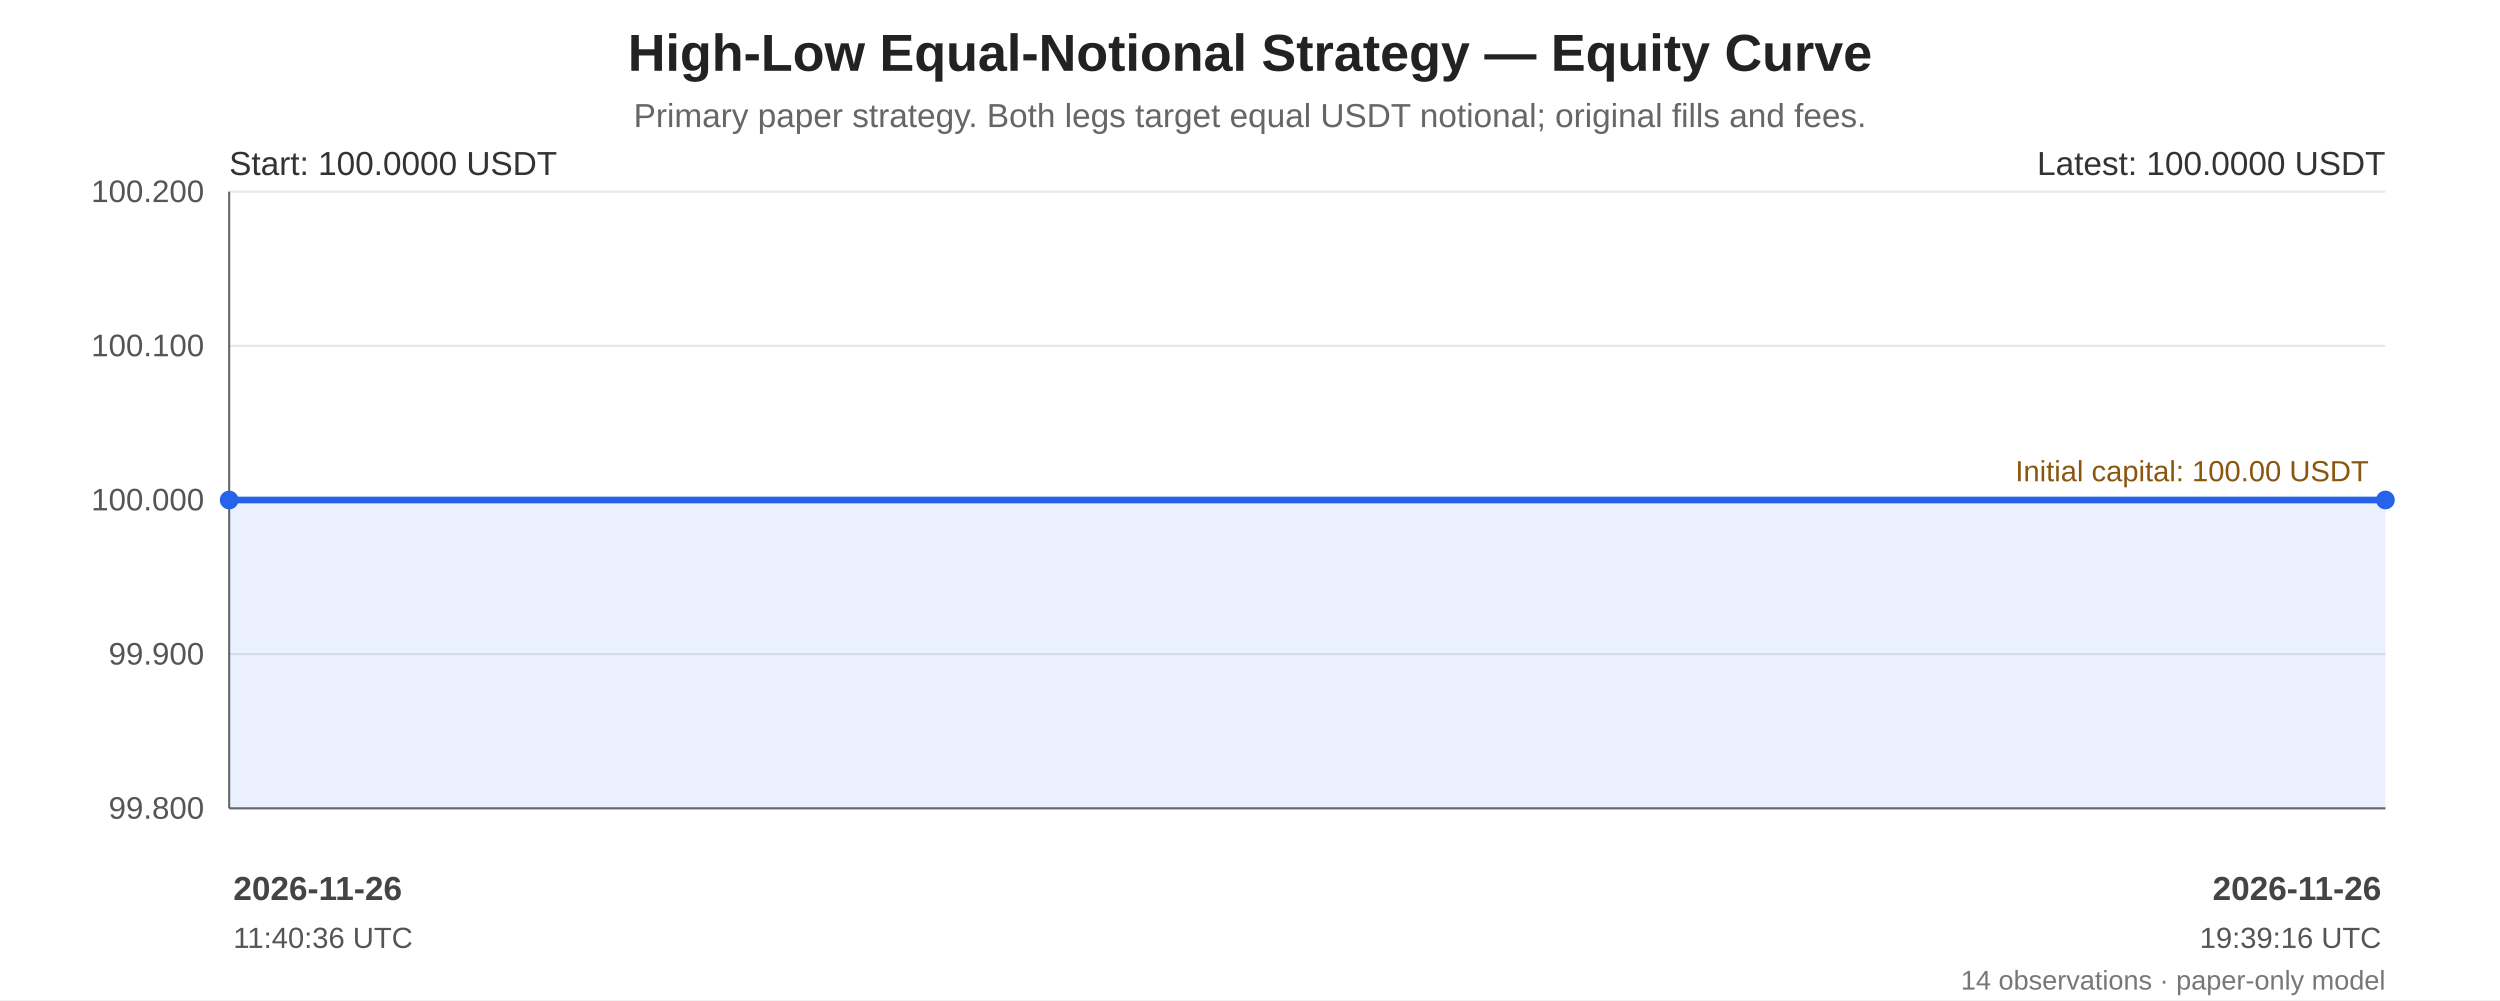
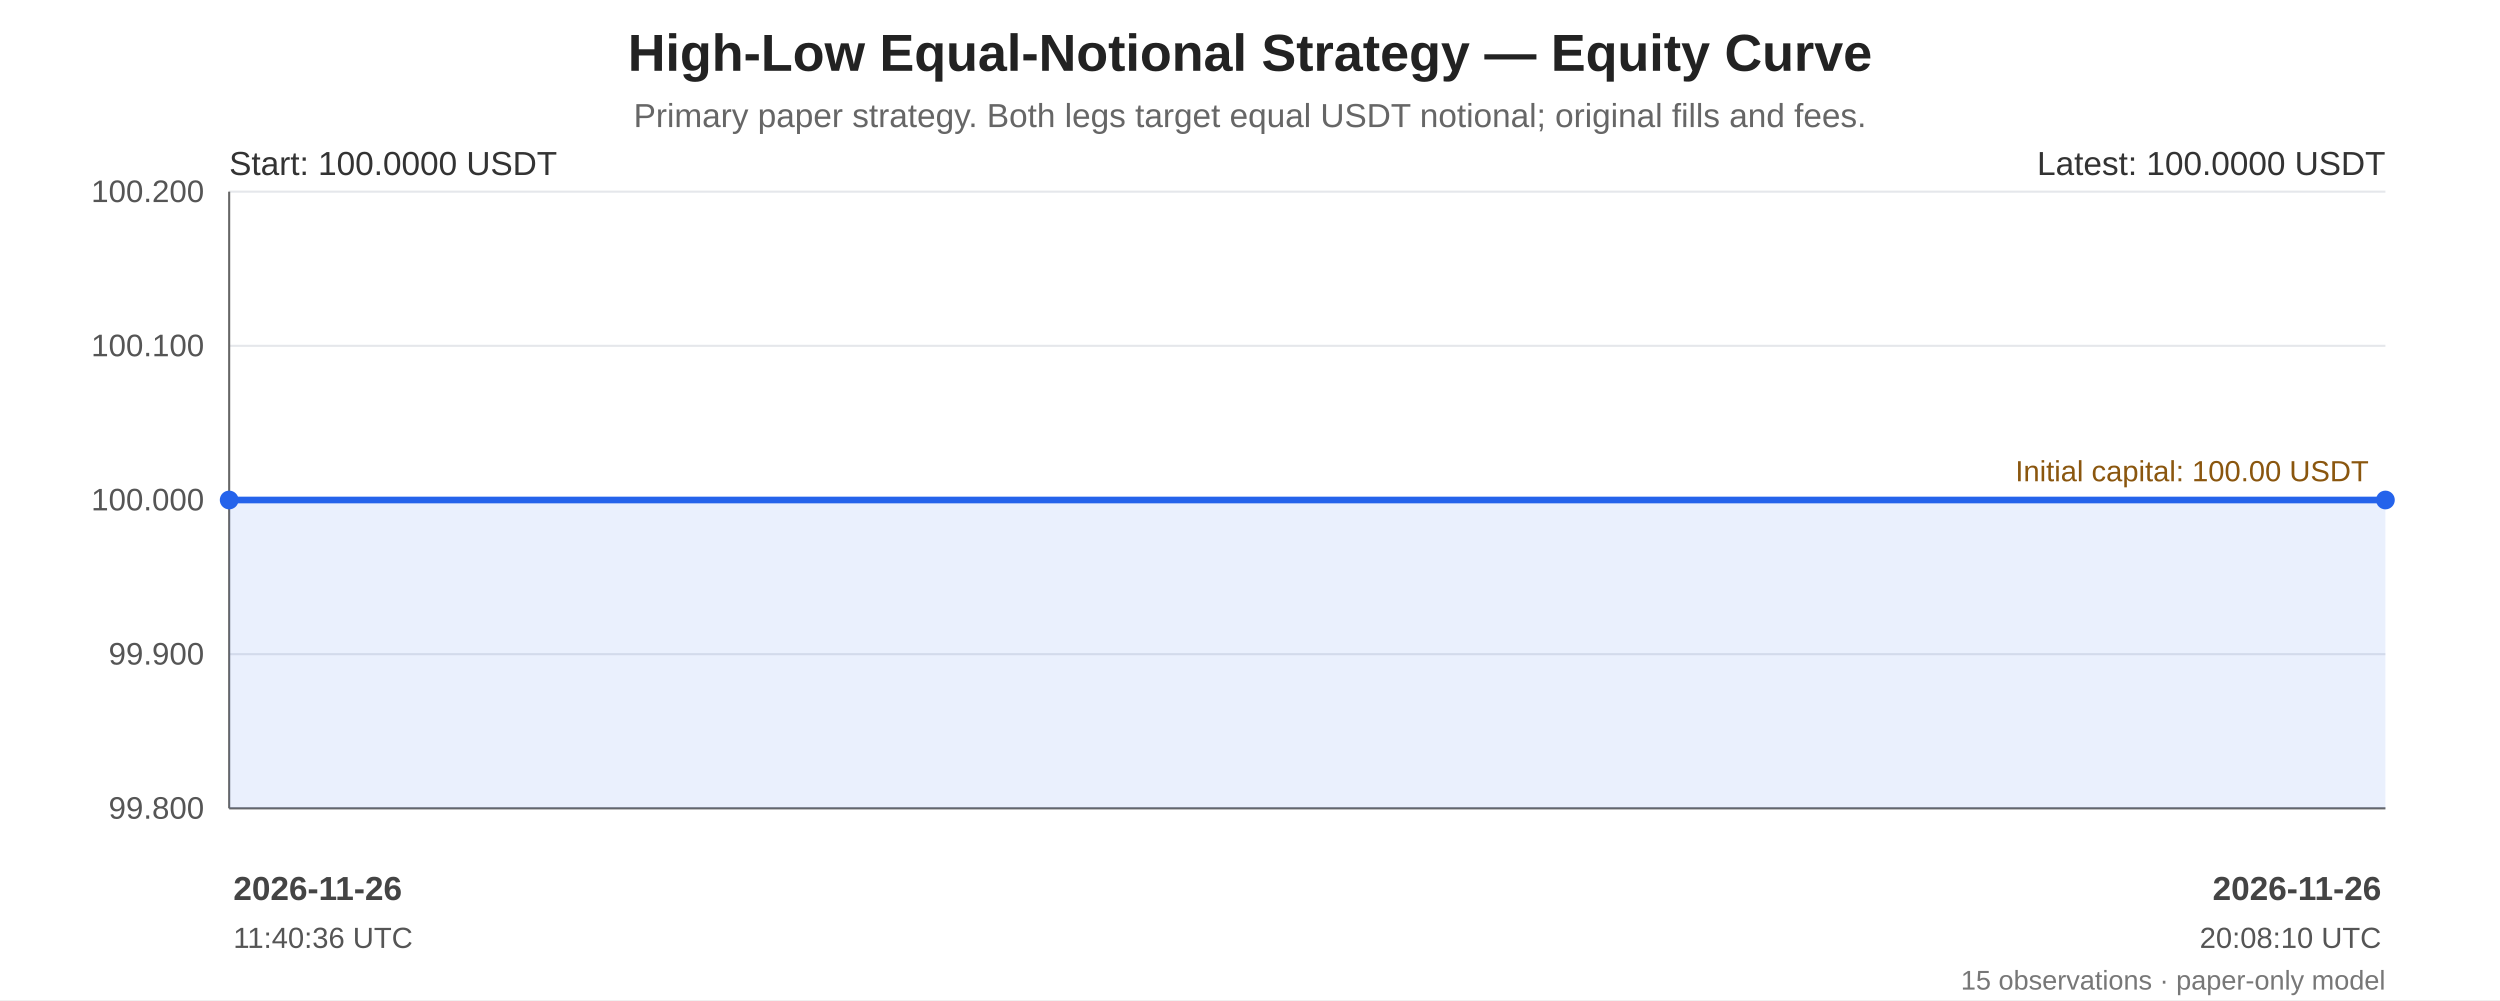
<svg xmlns="http://www.w3.org/2000/svg" width="1200" height="480" viewBox="0 0 1200 480" role="img" aria-labelledby="chart-title chart-desc">
  <rect width="100%" height="100%" fill="#ffffff" />
  <g font-family="Arial, sans-serif" fill="#222">
    <text x="600.0" y="34" font-size="25" font-weight="bold" text-anchor="middle">High-Low Equal-Notional Strategy — Equity Curve</text>
    <text x="600.0" y="61" font-size="16" fill="#666" text-anchor="middle">Primary paper strategy. Both legs target equal USDT notional; original fills and fees.</text>
    <line x1="110" y1="92.00" x2="1145" y2="92.00" stroke="#e5e7eb" stroke-width="1" />
    <text x="98" y="97.00" text-anchor="end" font-size="15" fill="#555">100.200</text>
    <line x1="110" y1="166.00" x2="1145" y2="166.00" stroke="#e5e7eb" stroke-width="1" />
    <text x="98" y="171.00" text-anchor="end" font-size="15" fill="#555">100.100</text>
    <line x1="110" y1="240.00" x2="1145" y2="240.00" stroke="#e5e7eb" stroke-width="1" />
    <text x="98" y="245.00" text-anchor="end" font-size="15" fill="#555">100.000</text>
    <line x1="110" y1="314.00" x2="1145" y2="314.00" stroke="#e5e7eb" stroke-width="1" />
    <text x="98" y="319.00" text-anchor="end" font-size="15" fill="#555">99.900</text>
    <line x1="110" y1="388.00" x2="1145" y2="388.00" stroke="#e5e7eb" stroke-width="1" />
    <text x="98" y="393.00" text-anchor="end" font-size="15" fill="#555">99.800</text>
    <line x1="110" y1="92" x2="110" y2="388" stroke="#666" />
    <line x1="110" y1="388" x2="1145" y2="388" stroke="#666" />
    <line x1="110" y1="240.00" x2="1145" y2="240.00" stroke="#a66b12" stroke-width="1.6" stroke-dasharray="7 5" />
    <text x="1137" y="231.00" text-anchor="end" font-size="14" fill="#8a560e">Initial capital: 100.00 USDT</text>
-     <polygon points="110.00,240.00 120.32,240.00 135.91,240.00 144.32,240.00 1057.24,240.00 1065.57,240.00 1072.32,240.00 1079.55,240.00 1086.77,240.00 1122.82,240.00 1126.90,240.00 1136.63,240.00 1141.75,240.00 1145.00,240.00 1145.00,388 110.00,388" fill="#2563eb" opacity="0.10" />
-     <polyline points="110.00,240.00 120.32,240.00 135.91,240.00 144.32,240.00 1057.24,240.00 1065.57,240.00 1072.32,240.00 1079.55,240.00 1086.77,240.00 1122.82,240.00 1126.90,240.00 1136.63,240.00 1141.75,240.00 1145.00,240.00" fill="none" stroke="#2563eb" stroke-width="3.2" stroke-linejoin="round" stroke-linecap="round" />
+     <polygon points="110.00,240.00 119.73,240.00 134.44,240.00 142.36,240.00 1003.29,240.00 1011.14,240.00 1017.50,240.00 1024.32,240.00 1031.13,240.00 1065.13,240.00 1068.98,240.00 1078.15,240.00 1082.99,240.00 1086.05,240.00 1145.00,240.00 1145.00,388 110.00,388" fill="#2563eb" opacity="0.10" />
+     <polyline points="110.00,240.00 119.73,240.00 134.44,240.00 142.36,240.00 1003.29,240.00 1011.14,240.00 1017.50,240.00 1024.32,240.00 1031.13,240.00 1065.13,240.00 1068.98,240.00 1078.15,240.00 1082.99,240.00 1086.05,240.00 1145.00,240.00" fill="none" stroke="#2563eb" stroke-width="3.2" stroke-linejoin="round" stroke-linecap="round" />
    <circle cx="110.00" cy="240.00" r="4.5" fill="#2563eb" />
    <circle cx="1145.00" cy="240.00" r="4.5" fill="#2563eb" />
    <text x="110" y="84" font-size="16" fill="#333">Start: 100.0000 USDT</text>
    <text x="1145" y="84" text-anchor="end" font-size="16" fill="#333">Latest: 100.0000 USDT</text>
    <text x="112.00" y="432" text-anchor="start" font-size="16" font-weight="bold" fill="#444">2026-11-26</text>
    <text x="112.00" y="455" text-anchor="start" font-size="14" fill="#555">11:40:36 UTC</text>
    <text x="1143.00" y="432" text-anchor="end" font-size="16" font-weight="bold" fill="#444">2026-11-26</text>
-     <text x="1143.00" y="455" text-anchor="end" font-size="14" fill="#555">19:39:16 UTC</text>
-     <text x="1145" y="475" text-anchor="end" font-size="13" fill="#777">14 observations · paper-only model</text>
+     <text x="1143.00" y="455" text-anchor="end" font-size="14" fill="#555">20:08:10 UTC</text>
+     <text x="1145" y="475" text-anchor="end" font-size="13" fill="#777">15 observations · paper-only model</text>
  </g>
</svg>
